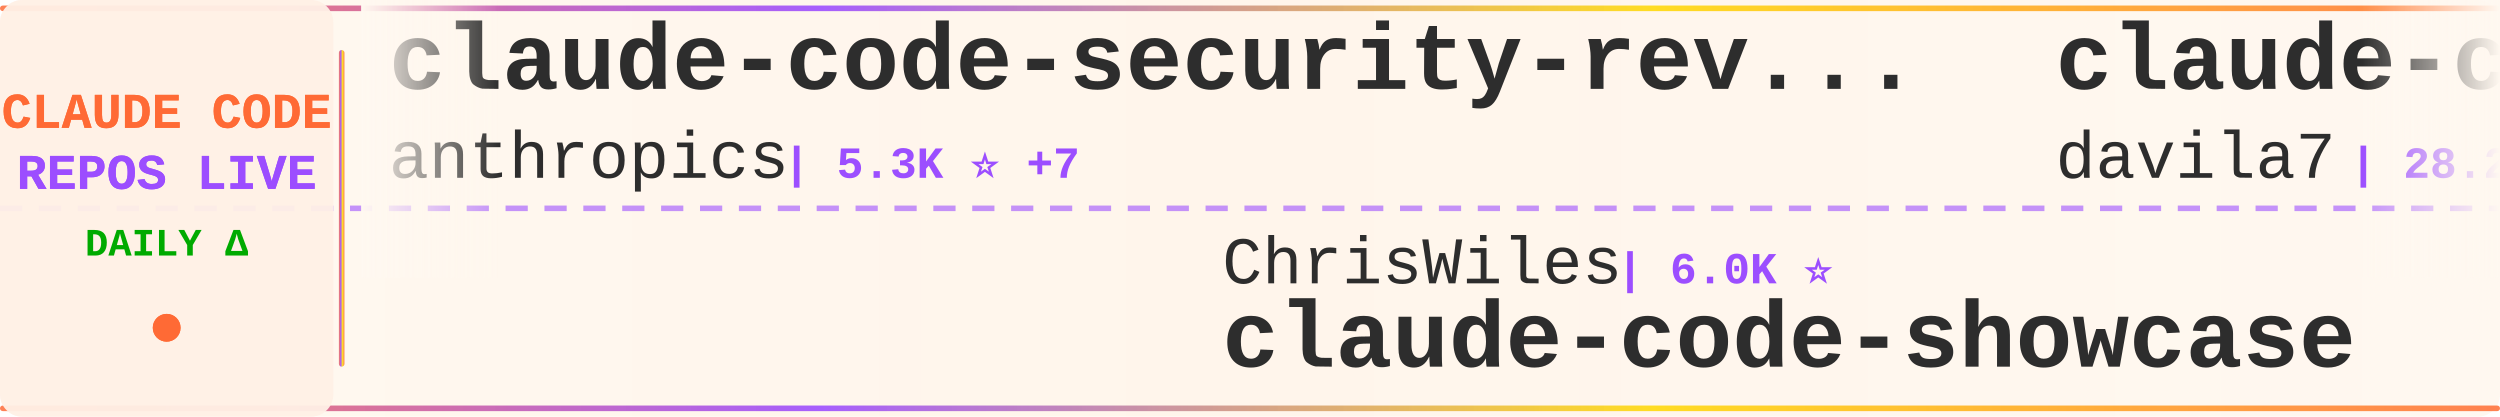
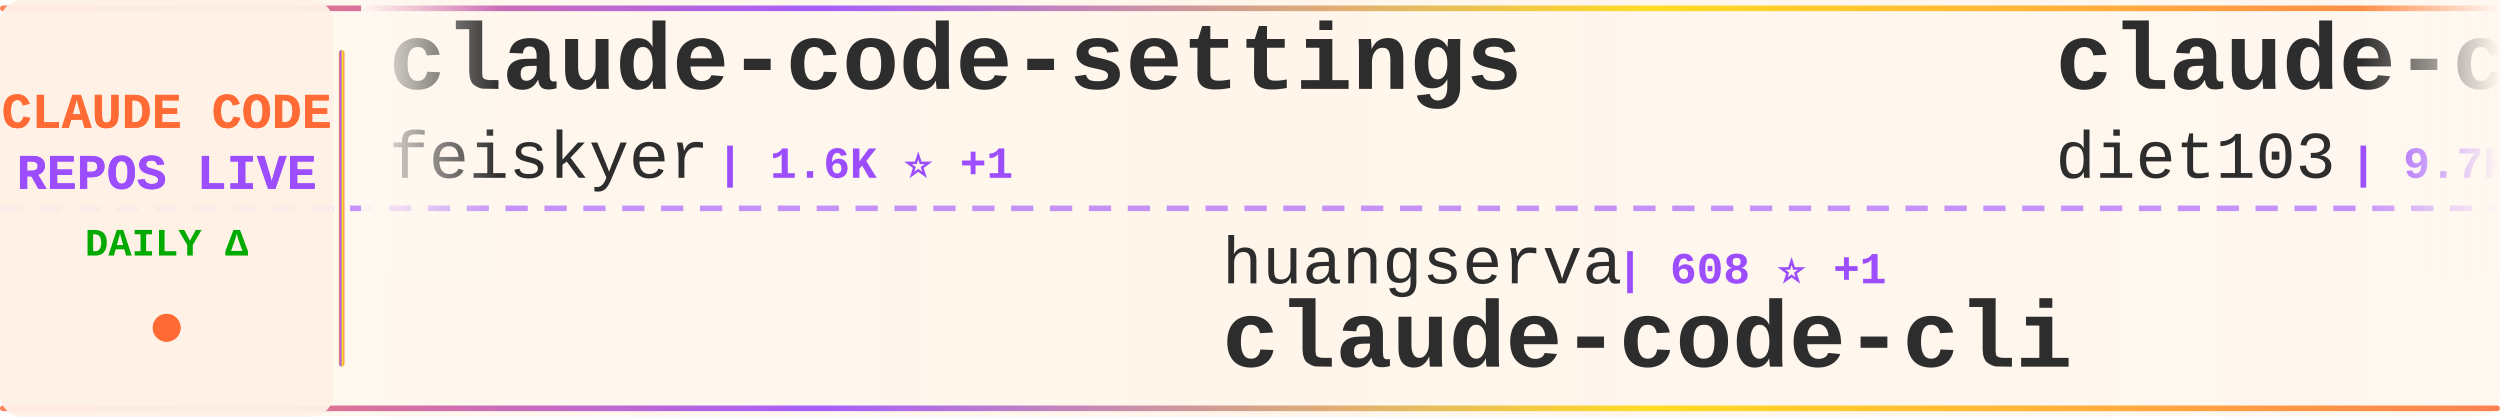
<svg xmlns="http://www.w3.org/2000/svg" width="900" height="150">
  <defs>
    <linearGradient id="tickerBg" x1="0%" y1="0%" x2="100%" y2="0%">
      <stop offset="0%" style="stop-color:#fff8f0;stop-opacity:0.98" />
      <stop offset="50%" style="stop-color:#fff5eb;stop-opacity:1" />
      <stop offset="100%" style="stop-color:#fff8f0;stop-opacity:0.98" />
    </linearGradient>
    <linearGradient id="borderGrad" x1="0%" y1="0%" x2="100%" y2="0%">
      <stop offset="0%" style="stop-color:#FF6B35;stop-opacity:0.85">
        <animate attributeName="stop-opacity" values="0.85;1;0.85" dur="2s" repeatCount="indefinite" />
      </stop>
      <stop offset="33%" style="stop-color:#9C4EFF;stop-opacity:0.9">
        <animate attributeName="stop-opacity" values="0.9;1;0.9" dur="2.2s" repeatCount="indefinite" />
      </stop>
      <stop offset="66%" style="stop-color:#FFD700;stop-opacity:0.85">
        <animate attributeName="stop-opacity" values="0.85;1;0.85" dur="1.8s" repeatCount="indefinite" />
      </stop>
      <stop offset="100%" style="stop-color:#FF6B35;stop-opacity:0.85">
        <animate attributeName="stop-opacity" values="0.85;1;0.85" dur="2s" repeatCount="indefinite" />
      </stop>
    </linearGradient>
    <filter id="textGlow">
      <feGaussianBlur stdDeviation="0.15" result="coloredBlur" />
      <feMerge>
        <feMergeNode in="coloredBlur" />
        <feMergeNode in="SourceGraphic" />
      </feMerge>
    </filter>
    <filter id="metricGlow">
      <feGaussianBlur stdDeviation="0.2" result="coloredBlur" />
      <feMerge>
        <feMergeNode in="coloredBlur" />
        <feMergeNode in="SourceGraphic" />
      </feMerge>
    </filter>
    <linearGradient id="leftFade" x1="0%" y1="0%" x2="100%" y2="0%">
      <stop offset="0%" style="stop-color:#fff8f0;stop-opacity:1" />
      <stop offset="100%" style="stop-color:#fff8f0;stop-opacity:0" />
    </linearGradient>
    <linearGradient id="rightFade" x1="0%" y1="0%" x2="100%" y2="0%">
      <stop offset="0%" style="stop-color:#fff8f0;stop-opacity:0" />
      <stop offset="100%" style="stop-color:#fff8f0;stop-opacity:1" />
    </linearGradient>
  </defs>
  <rect width="900" height="150" fill="url(#tickerBg)" rx="8" />
  <rect x="0" y="2" width="900" height="2" fill="url(#borderGrad)" rx="1" />
  <rect x="0" y="146" width="900" height="2" fill="url(#borderGrad)" rx="1" />
  <line x1="0" y1="75" x2="900" y2="75" stroke="#9C4EFF" stroke-width="2" stroke-dasharray="8 6" opacity="0.6" />
  <rect x="0" y="0" width="120" height="150" fill="#fff0e6" opacity="0.95" rx="8" />
  <text x="60" y="46" font-family="'Courier New', monospace" font-size="18" font-weight="bold" fill="#FF6B35" text-anchor="middle" filter="url(#textGlow)">
    CLAUDE CODE
  </text>
  <text x="60" y="68" font-family="'Courier New', monospace" font-size="18" font-weight="bold" fill="#9C4EFF" text-anchor="middle" filter="url(#textGlow)">
    REPOS LIVE
  </text>
  <text x="60" y="92" font-family="'Courier New', monospace" font-size="14" font-weight="bold" fill="#00aa00" text-anchor="middle">
    DAILY Δ
  </text>
  <circle cx="60" cy="118" r="5" fill="#FF6B35" filter="url(#metricGlow)">
    <animate attributeName="r" values="4;6;4" dur="1.5s" repeatCount="indefinite" />
    <animate attributeName="opacity" values="0.6;1;0.6" dur="1.5s" repeatCount="indefinite" />
  </circle>
  <rect x="122" y="18" width="2" height="114" fill="url(#borderGrad)" rx="1" />
  <clipPath id="tickerClip">
    <rect x="130" y="0" width="770" height="150" />
  </clipPath>
  <g clip-path="url(#tickerClip)">
    <g id="tickerItems">
      <animateTransform attributeName="transform" attributeType="XML" type="translate" from="0 0" to="-3000 0" dur="54s" repeatCount="indefinite" />
      <g transform="translate(0, 0)">
-         <text x="140" y="32" font-family="'Courier New', monospace" font-size="34" font-weight="bold" fill="#2d2d2d">claude-code-security-rev...</text>
-         <text x="140" y="64" font-family="'Courier New', monospace" font-size="24" font-weight="normal" fill="#2d2d2d" opacity="1.0">anthropics</text>
-         <text x="282" y="64" font-family="'Courier New', monospace" font-size="16" font-weight="bold" fill="#9C4EFF"> | 5.3K ⭐ +7</text>
+         <text x="140" y="32" font-family="'Courier New', monospace" font-size="34" font-weight="bold" fill="#2d2d2d">claude-code-settings</text>
+         <text x="140" y="64" font-family="'Courier New', monospace" font-size="24" font-weight="normal" fill="#2d2d2d" opacity="1.0">feiskyer</text>
+         <text x="258" y="64" font-family="'Courier New', monospace" font-size="16" font-weight="bold" fill="#9C4EFF"> | 1.6K ⭐ +1</text>
      </g>
      <g transform="translate(300, 0)">
+         <text x="140" y="102" font-family="'Courier New', monospace" font-size="24" font-weight="normal" fill="#2d2d2d" opacity="1.0">huangserva</text>
+         <text x="282" y="102" font-family="'Courier New', monospace" font-size="16" font-weight="bold" fill="#9C4EFF"> | 608 ⭐ +1</text>
+         <text x="140" y="132" font-family="'Courier New', monospace" font-size="34" font-weight="bold" fill="#2d2d2d">claude-code-cli</text>
+       </g>
+       <g transform="translate(600, 0)">
+         <text x="140" y="32" font-family="'Courier New', monospace" font-size="34" font-weight="bold" fill="#2d2d2d">claude-code-infrastructu...</text>
+         <text x="140" y="64" font-family="'Courier New', monospace" font-size="24" font-weight="normal" fill="#2d2d2d" opacity="1.0">diet103</text>
+         <text x="246" y="64" font-family="'Courier New', monospace" font-size="16" font-weight="bold" fill="#9C4EFF"> | 9.7K ⭐ +2</text>
+       </g>
+       <g transform="translate(900, 0)">
+         <text x="140" y="102" font-family="'Courier New', monospace" font-size="24" font-weight="normal" fill="#2d2d2d" opacity="1.0">rohitg00</text>
+         <text x="258" y="102" font-family="'Courier New', monospace" font-size="16" font-weight="bold" fill="#9C4EFF"> | 2.1K ⭐ +8</text>
+         <text x="140" y="132" font-family="'Courier New', monospace" font-size="34" font-weight="bold" fill="#2d2d2d">awesome-claude-code-tool...</text>
+       </g>
+       <g transform="translate(1200, 0)">
+         <text x="140" y="32" font-family="'Courier New', monospace" font-size="34" font-weight="bold" fill="#2d2d2d">claude-code-webui</text>
+         <text x="140" y="64" font-family="'Courier New', monospace" font-size="24" font-weight="normal" fill="#2d2d2d" opacity="1.0">sugyan</text>
+         <text x="234" y="64" font-family="'Courier New', monospace" font-size="16" font-weight="bold" fill="#9C4EFF"> | 1.1K ⭐</text>
+       </g>
+       <g transform="translate(1500, 0)">
+         <text x="140" y="102" font-family="'Courier New', monospace" font-size="24" font-weight="normal" fill="#2d2d2d" opacity="1.0">lorryjovens-hub</text>
+         <text x="342" y="102" font-family="'Courier New', monospace" font-size="16" font-weight="bold" fill="#9C4EFF"> | 1.6K ⭐ +2</text>
+         <text x="140" y="132" font-family="'Courier New', monospace" font-size="34" font-weight="bold" fill="#2d2d2d">claude-code-rust</text>
+       </g>
+       <g transform="translate(1800, 0)">
+         <text x="140" y="32" font-family="'Courier New', monospace" font-size="34" font-weight="bold" fill="#2d2d2d">Claude-Code-Usage-Monito...</text>
+         <text x="140" y="64" font-family="'Courier New', monospace" font-size="24" font-weight="normal" fill="#2d2d2d" opacity="1.0">Maciek-roboblog</text>
+         <text x="342" y="64" font-family="'Courier New', monospace" font-size="16" font-weight="bold" fill="#9C4EFF"> | 8.2K ⭐ +9</text>
+       </g>
+       <g transform="translate(2100, 0)">
+         <text x="140" y="102" font-family="'Courier New', monospace" font-size="24" font-weight="normal" fill="#2d2d2d" opacity="1.0">frankbria</text>
+         <text x="270" y="102" font-family="'Courier New', monospace" font-size="16" font-weight="bold" fill="#9C4EFF"> | 9.4K ⭐ +16</text>
+         <text x="140" y="132" font-family="'Courier New', monospace" font-size="34" font-weight="bold" fill="#2d2d2d">ralph-claude-code</text>
+       </g>
+       <g transform="translate(2400, 0)">
+         <text x="140" y="32" font-family="'Courier New', monospace" font-size="34" font-weight="bold" fill="#2d2d2d">claude-code-templates</text>
+         <text x="140" y="64" font-family="'Courier New', monospace" font-size="24" font-weight="normal" fill="#2d2d2d" opacity="1.0">davila7</text>
+         <text x="246" y="64" font-family="'Courier New', monospace" font-size="16" font-weight="bold" fill="#9C4EFF"> | 28.2K ⭐ +25</text>
+       </g>
+       <g transform="translate(2700, 0)">
        <text x="140" y="102" font-family="'Courier New', monospace" font-size="24" font-weight="normal" fill="#2d2d2d" opacity="1.0">ChrisWiles</text>
-         <text x="282" y="102" font-family="'Courier New', monospace" font-size="16" font-weight="bold" fill="#9C4EFF"> | 6.0K ⭐</text>
+         <text x="282" y="102" font-family="'Courier New', monospace" font-size="16" font-weight="bold" fill="#9C4EFF"> | 6.0K ⭐ +3</text>
        <text x="140" y="132" font-family="'Courier New', monospace" font-size="34" font-weight="bold" fill="#2d2d2d">claude-code-showcase</text>
      </g>
-       <g transform="translate(600, 0)">
-         <text x="140" y="32" font-family="'Courier New', monospace" font-size="34" font-weight="bold" fill="#2d2d2d">claude-code-templates</text>
-         <text x="140" y="64" font-family="'Courier New', monospace" font-size="24" font-weight="normal" fill="#2d2d2d" opacity="1.0">davila7</text>
-         <text x="246" y="64" font-family="'Courier New', monospace" font-size="16" font-weight="bold" fill="#9C4EFF"> | 28.2K ⭐ +27</text>
-       </g>
-       <g transform="translate(900, 0)">
-         <text x="140" y="102" font-family="'Courier New', monospace" font-size="24" font-weight="normal" fill="#2d2d2d" opacity="1.0">liuup</text>
-         <text x="222" y="102" font-family="'Courier New', monospace" font-size="16" font-weight="bold" fill="#9C4EFF"> | 3.2K ⭐ +7</text>
-         <text x="140" y="132" font-family="'Courier New', monospace" font-size="34" font-weight="bold" fill="#2d2d2d">claude-code-analysis</text>
-       </g>
-       <g transform="translate(1200, 0)">
-         <text x="140" y="32" font-family="'Courier New', monospace" font-size="34" font-weight="bold" fill="#2d2d2d">Dive-into-Claude-Code</text>
-         <text x="140" y="64" font-family="'Courier New', monospace" font-size="24" font-weight="normal" fill="#2d2d2d" opacity="1.0">VILA-Lab</text>
-         <text x="258" y="64" font-family="'Courier New', monospace" font-size="16" font-weight="bold" fill="#9C4EFF"> | 1.7K ⭐ +7</text>
-       </g>
-       <g transform="translate(1500, 0)">
-         <text x="140" y="102" font-family="'Courier New', monospace" font-size="24" font-weight="normal" fill="#2d2d2d" opacity="1.0">carlvellotti</text>
-         <text x="306" y="102" font-family="'Courier New', monospace" font-size="16" font-weight="bold" fill="#9C4EFF"> | 2.1K ⭐ +1</text>
-         <text x="140" y="132" font-family="'Courier New', monospace" font-size="34" font-weight="bold" fill="#2d2d2d">claude-code-pm-course</text>
-       </g>
-       <g transform="translate(1800, 0)">
-         <text x="140" y="32" font-family="'Courier New', monospace" font-size="34" font-weight="bold" fill="#2d2d2d">claude-code-source</text>
-         <text x="140" y="64" font-family="'Courier New', monospace" font-size="24" font-weight="normal" fill="#2d2d2d" opacity="1.0">hangsman</text>
-         <text x="258" y="64" font-family="'Courier New', monospace" font-size="16" font-weight="bold" fill="#9C4EFF"> | 787 ⭐</text>
-       </g>
-       <g transform="translate(2100, 0)">
-         <text x="140" y="102" font-family="'Courier New', monospace" font-size="24" font-weight="normal" fill="#2d2d2d" opacity="1.0">rohitg00</text>
-         <text x="258" y="102" font-family="'Courier New', monospace" font-size="16" font-weight="bold" fill="#9C4EFF"> | 2.1K ⭐ +6</text>
-         <text x="140" y="132" font-family="'Courier New', monospace" font-size="34" font-weight="bold" fill="#2d2d2d">awesome-claude-code-tool...</text>
-       </g>
-       <g transform="translate(2400, 0)">
-         <text x="140" y="32" font-family="'Courier New', monospace" font-size="34" font-weight="bold" fill="#2d2d2d">awesome-claude-code-suba...</text>
-         <text x="140" y="64" font-family="'Courier New', monospace" font-size="24" font-weight="normal" fill="#2d2d2d" opacity="1.0">VoltAgent</text>
-         <text x="270" y="64" font-family="'Courier New', monospace" font-size="16" font-weight="bold" fill="#9C4EFF"> | 22.2K ⭐ +48</text>
-       </g>
-       <g transform="translate(2700, 0)">
-         <text x="140" y="102" font-family="'Courier New', monospace" font-size="24" font-weight="normal" fill="#2d2d2d" opacity="1.0">guanshan</text>
-         <text x="258" y="102" font-family="'Courier New', monospace" font-size="16" font-weight="bold" fill="#9C4EFF"> | 60 ⭐</text>
-         <text x="140" y="132" font-family="'Courier New', monospace" font-size="34" font-weight="bold" fill="#2d2d2d">ClaudeCode</text>
-       </g>
      <g transform="translate(3000, 0)">
-         <text x="140" y="32" font-family="'Courier New', monospace" font-size="34" font-weight="bold" fill="#2d2d2d">claude-code-security-rev...</text>
-         <text x="140" y="64" font-family="'Courier New', monospace" font-size="24" font-weight="normal" fill="#2d2d2d" opacity="1.0">anthropics</text>
-         <text x="282" y="64" font-family="'Courier New', monospace" font-size="16" font-weight="bold" fill="#9C4EFF"> | 5.3K ⭐ +7</text>
+         <text x="140" y="32" font-family="'Courier New', monospace" font-size="34" font-weight="bold" fill="#2d2d2d">claude-code-settings</text>
+         <text x="140" y="64" font-family="'Courier New', monospace" font-size="24" font-weight="normal" fill="#2d2d2d" opacity="1.0">feiskyer</text>
+         <text x="258" y="64" font-family="'Courier New', monospace" font-size="16" font-weight="bold" fill="#9C4EFF"> | 1.6K ⭐ +1</text>
      </g>
      <g transform="translate(3300, 0)">
-         <text x="140" y="102" font-family="'Courier New', monospace" font-size="24" font-weight="normal" fill="#2d2d2d" opacity="1.0">ChrisWiles</text>
-         <text x="282" y="102" font-family="'Courier New', monospace" font-size="16" font-weight="bold" fill="#9C4EFF"> | 6.0K ⭐</text>
-         <text x="140" y="132" font-family="'Courier New', monospace" font-size="34" font-weight="bold" fill="#2d2d2d">claude-code-showcase</text>
+         <text x="140" y="102" font-family="'Courier New', monospace" font-size="24" font-weight="normal" fill="#2d2d2d" opacity="1.0">huangserva</text>
+         <text x="282" y="102" font-family="'Courier New', monospace" font-size="16" font-weight="bold" fill="#9C4EFF"> | 608 ⭐ +1</text>
+         <text x="140" y="132" font-family="'Courier New', monospace" font-size="34" font-weight="bold" fill="#2d2d2d">claude-code-cli</text>
      </g>
      <g transform="translate(3600, 0)">
-         <text x="140" y="32" font-family="'Courier New', monospace" font-size="34" font-weight="bold" fill="#2d2d2d">claude-code-templates</text>
-         <text x="140" y="64" font-family="'Courier New', monospace" font-size="24" font-weight="normal" fill="#2d2d2d" opacity="1.0">davila7</text>
-         <text x="246" y="64" font-family="'Courier New', monospace" font-size="16" font-weight="bold" fill="#9C4EFF"> | 28.2K ⭐ +27</text>
+         <text x="140" y="32" font-family="'Courier New', monospace" font-size="34" font-weight="bold" fill="#2d2d2d">claude-code-infrastructu...</text>
+         <text x="140" y="64" font-family="'Courier New', monospace" font-size="24" font-weight="normal" fill="#2d2d2d" opacity="1.0">diet103</text>
+         <text x="246" y="64" font-family="'Courier New', monospace" font-size="16" font-weight="bold" fill="#9C4EFF"> | 9.7K ⭐ +2</text>
      </g>
      <g transform="translate(3900, 0)">
-         <text x="140" y="102" font-family="'Courier New', monospace" font-size="24" font-weight="normal" fill="#2d2d2d" opacity="1.0">liuup</text>
-         <text x="222" y="102" font-family="'Courier New', monospace" font-size="16" font-weight="bold" fill="#9C4EFF"> | 3.2K ⭐ +7</text>
-         <text x="140" y="132" font-family="'Courier New', monospace" font-size="34" font-weight="bold" fill="#2d2d2d">claude-code-analysis</text>
+         <text x="140" y="102" font-family="'Courier New', monospace" font-size="24" font-weight="normal" fill="#2d2d2d" opacity="1.0">rohitg00</text>
+         <text x="258" y="102" font-family="'Courier New', monospace" font-size="16" font-weight="bold" fill="#9C4EFF"> | 2.1K ⭐ +8</text>
+         <text x="140" y="132" font-family="'Courier New', monospace" font-size="34" font-weight="bold" fill="#2d2d2d">awesome-claude-code-tool...</text>
      </g>
    </g>
  </g>
  <rect x="130" y="0" width="50" height="100" fill="url(#leftFade)" />
  <rect x="850" y="0" width="50" height="100" fill="url(#rightFade)" />
</svg>
